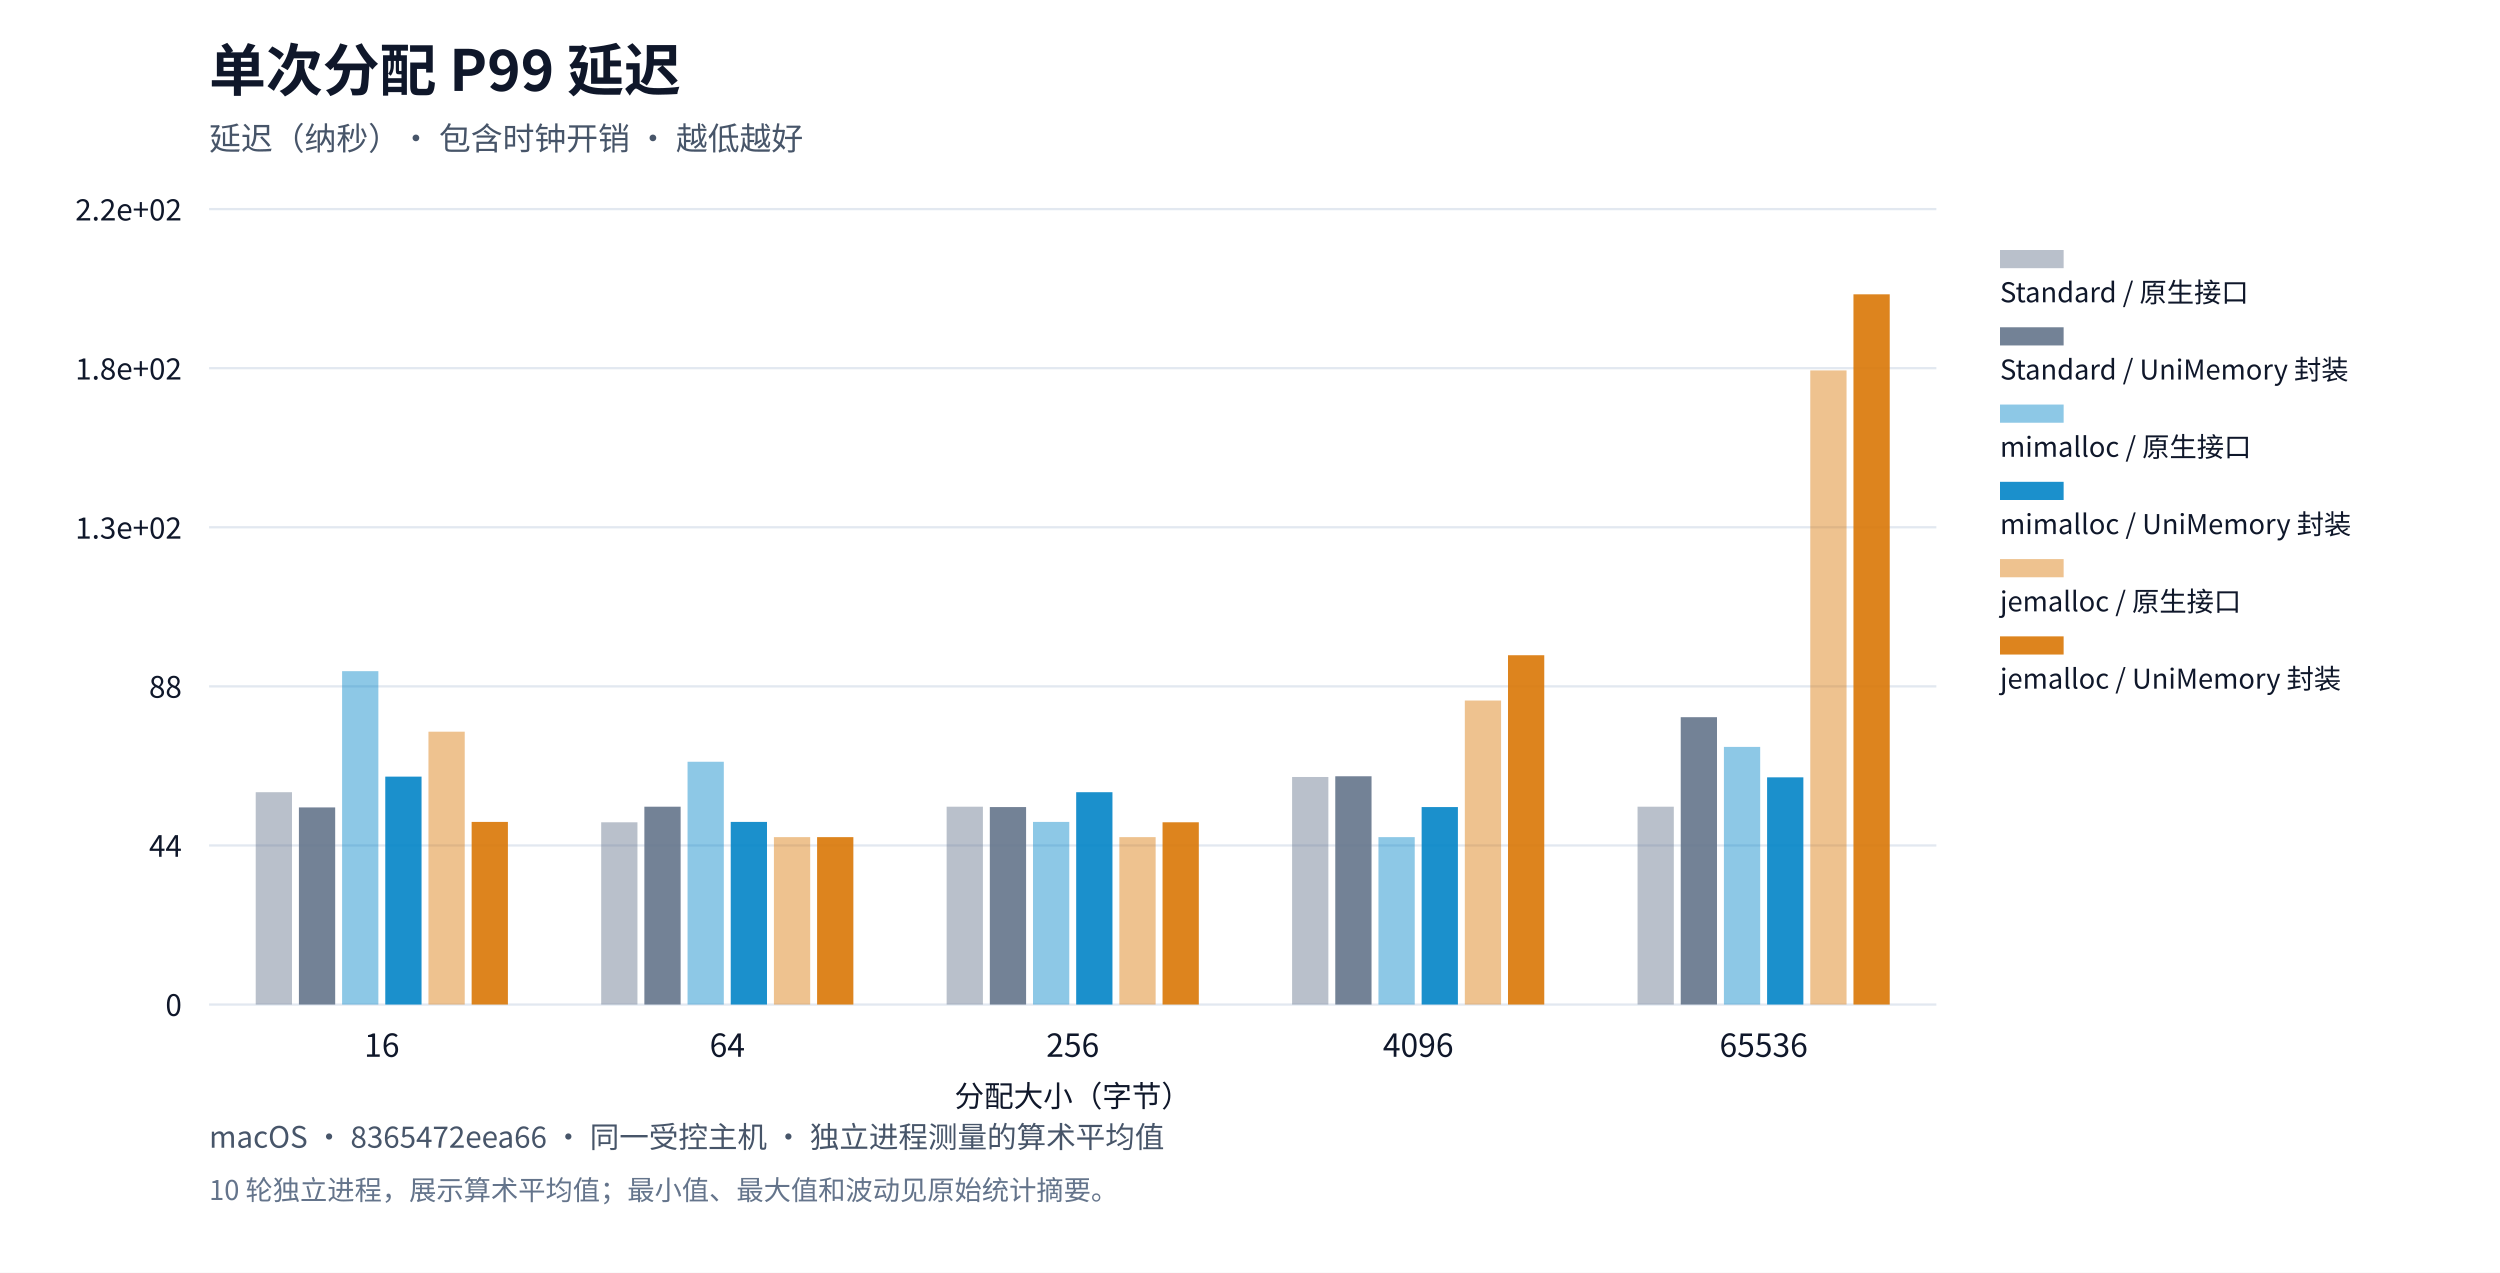
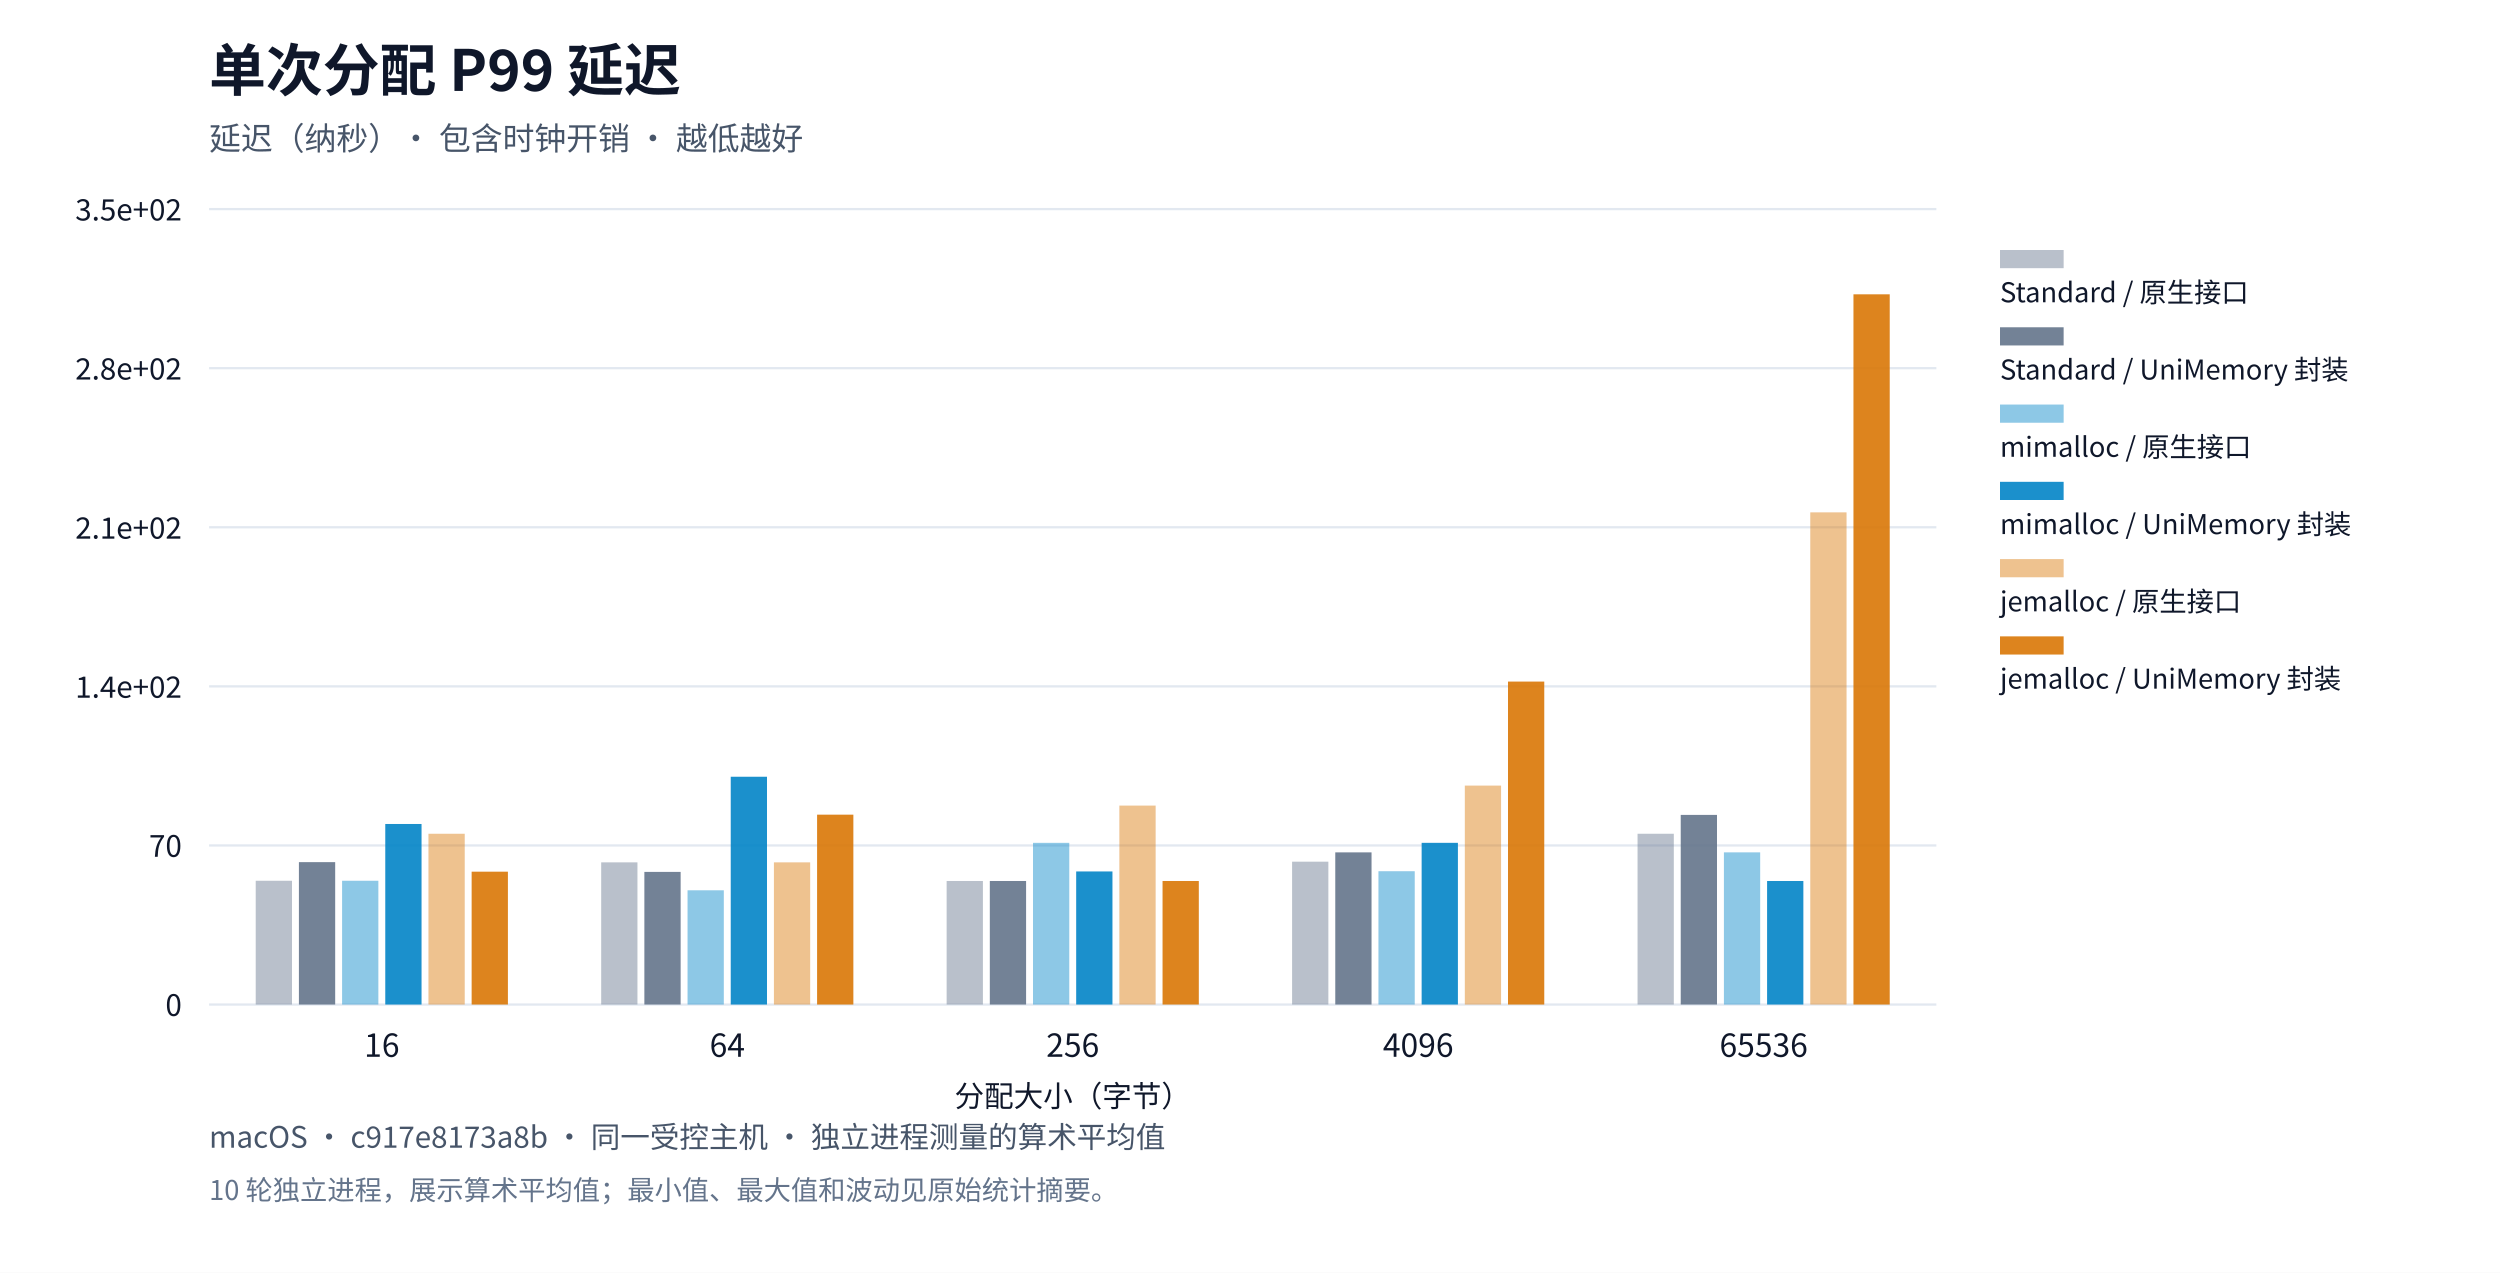
<svg xmlns="http://www.w3.org/2000/svg" xml:lang="zh-CN" viewBox="0 0 1100 560" role="img">
  <rect width="1100" height="560" fill="#ffffff" />
  <g font-family="system-ui,Segoe UI,Microsoft YaHei,PingFang SC,Noto Sans CJK SC,sans-serif" fill="#0f172a">
    <text x="92" y="40" font-size="25" font-weight="650">单次分配 P99 延迟</text>
    <text x="92" y="66" font-size="14" fill="#475569">延迟（纳秒）· 包含时钟开销 · 越低越好</text>
    <defs>
      <pattern id="standard-basic" width="6" height="6" patternUnits="userSpaceOnUse">
        <rect width="6" height="6" fill="#64748b" />
        <path d="M0,6L6,0" stroke="#ffffff" stroke-opacity="0.6" stroke-width="1.2" />
      </pattern>
      <pattern id="mimalloc-basic" width="6" height="6" patternUnits="userSpaceOnUse">
        <rect width="6" height="6" fill="#0284c7" />
        <path d="M0,6L6,0" stroke="#ffffff" stroke-opacity="0.6" stroke-width="1.2" />
      </pattern>
      <pattern id="jemalloc-basic" width="6" height="6" patternUnits="userSpaceOnUse">
        <rect width="6" height="6" fill="#d97706" />
        <path d="M0,6L6,0" stroke="#ffffff" stroke-opacity="0.6" stroke-width="1.2" />
      </pattern>
    </defs>
    <path d="M92,442.0h760" stroke="#e2e8f0" />
    <text x="80" y="447.0" text-anchor="end" font-size="13">0</text>
    <path d="M92,372.0h760" stroke="#e2e8f0" />
-     <text x="80" y="377.0" text-anchor="end" font-size="13">44</text>
+     <text x="80" y="377.0" text-anchor="end" font-size="13">70</text>
    <path d="M92,302.0h760" stroke="#e2e8f0" />
-     <text x="80" y="307.0" text-anchor="end" font-size="13">88</text>
+     <text x="80" y="307.0" text-anchor="end" font-size="13">1.4e+02</text>
    <path d="M92,232.0h760" stroke="#e2e8f0" />
-     <text x="80" y="237.0" text-anchor="end" font-size="13">1.3e+02</text>
+     <text x="80" y="237.0" text-anchor="end" font-size="13">2.1e+02</text>
    <path d="M92,162.0h760" stroke="#e2e8f0" />
-     <text x="80" y="167.0" text-anchor="end" font-size="13">1.8e+02</text>
+     <text x="80" y="167.0" text-anchor="end" font-size="13">2.8e+02</text>
    <path d="M92,92.0h760" stroke="#e2e8f0" />
-     <text x="80" y="97.0" text-anchor="end" font-size="13">2.2e+02</text>
+     <text x="80" y="97.0" text-anchor="end" font-size="13">3.5e+02</text>
    <text x="168.0" y="465" text-anchor="middle" font-size="14">16</text>
    <text x="320.0" y="465" text-anchor="middle" font-size="14">64</text>
    <text x="472.0" y="465" text-anchor="middle" font-size="14">256</text>
    <text x="624.0" y="465" text-anchor="middle" font-size="14">4096</text>
    <text x="776.0" y="465" text-anchor="middle" font-size="14">65536</text>
-     <rect data-path="native" x="112.52" y="348.569" width="15.96" height="93.431" fill="#64748b" opacity="0.45" />
-     <rect data-path="native" x="264.52" y="361.802" width="15.96" height="80.198" fill="#64748b" opacity="0.45" />
-     <rect data-path="native" x="416.52" y="354.946" width="15.96" height="87.054" fill="#64748b" opacity="0.45" />
-     <rect data-path="native" x="568.52" y="341.872" width="15.96" height="100.128" fill="#64748b" opacity="0.45" />
-     <rect data-path="native" x="720.52" y="354.946" width="15.96" height="87.054" fill="#64748b" opacity="0.45" />
+     <rect data-path="native" x="112.52" y="387.535" width="15.96" height="54.465" fill="#64748b" opacity="0.45" />
+     <rect data-path="native" x="264.52" y="379.44" width="15.96" height="62.56" fill="#64748b" opacity="0.45" />
+     <rect data-path="native" x="416.52" y="387.635" width="15.96" height="54.365" fill="#64748b" opacity="0.45" />
+     <rect data-path="native" x="568.52" y="379.14" width="15.96" height="62.86" fill="#64748b" opacity="0.45" />
+     <rect data-path="native" x="720.52" y="366.848" width="15.96" height="75.152" fill="#64748b" opacity="0.45" />
    <rect data-path="native" x="880" y="110" width="28" height="8" fill="#64748b" opacity="0.45" />
    <text x="880" y="133" font-size="12">Standard / 原生接口</text>
-     <rect data-path="disabled" x="131.52" y="355.265" width="15.96" height="86.735" fill="#64748b" opacity="0.9" />
-     <rect data-path="disabled" x="283.52" y="354.946" width="15.96" height="87.054" fill="#64748b" opacity="0.9" />
-     <rect data-path="disabled" x="435.52" y="355.106" width="15.96" height="86.894" fill="#64748b" opacity="0.9" />
-     <rect data-path="disabled" x="587.52" y="341.554" width="15.96" height="100.446" fill="#64748b" opacity="0.9" />
-     <rect data-path="disabled" x="739.52" y="315.565" width="15.96" height="126.435" fill="#64748b" opacity="0.9" />
+     <rect data-path="disabled" x="131.52" y="379.34" width="15.96" height="62.66" fill="#64748b" opacity="0.9" />
+     <rect data-path="disabled" x="283.52" y="383.637" width="15.96" height="58.363" fill="#64748b" opacity="0.9" />
+     <rect data-path="disabled" x="435.52" y="387.635" width="15.96" height="54.365" fill="#64748b" opacity="0.9" />
+     <rect data-path="disabled" x="587.52" y="375.043" width="15.96" height="66.957" fill="#64748b" opacity="0.9" />
+     <rect data-path="disabled" x="739.52" y="358.553" width="15.96" height="83.447" fill="#64748b" opacity="0.9" />
    <rect data-path="disabled" x="880" y="144" width="28" height="8" fill="#64748b" opacity="0.9" />
    <text x="880" y="167" font-size="12">Standard / UniMemory 封装</text>
-     <rect data-path="native" x="150.52" y="295.316" width="15.96" height="146.684" fill="#0284c7" opacity="0.45" />
-     <rect data-path="native" x="302.52" y="335.176" width="15.96" height="106.824" fill="#0284c7" opacity="0.45" />
-     <rect data-path="native" x="454.52" y="361.643" width="15.96" height="80.357" fill="#0284c7" opacity="0.45" />
-     <rect data-path="native" x="606.52" y="368.339" width="15.96" height="73.661" fill="#0284c7" opacity="0.45" />
-     <rect data-path="native" x="758.52" y="328.639" width="15.96" height="113.361" fill="#0284c7" opacity="0.45" />
+     <rect data-path="native" x="150.52" y="387.535" width="15.96" height="54.465" fill="#0284c7" opacity="0.45" />
+     <rect data-path="native" x="302.52" y="391.732" width="15.96" height="50.268" fill="#0284c7" opacity="0.45" />
+     <rect data-path="native" x="454.52" y="370.846" width="15.96" height="71.154" fill="#0284c7" opacity="0.45" />
+     <rect data-path="native" x="606.52" y="383.338" width="15.96" height="58.662" fill="#0284c7" opacity="0.45" />
+     <rect data-path="native" x="758.52" y="375.043" width="15.96" height="66.957" fill="#0284c7" opacity="0.45" />
    <rect data-path="native" x="880" y="178" width="28" height="8" fill="#0284c7" opacity="0.45" />
    <text x="880" y="201" font-size="12">mimalloc / 原生接口</text>
-     <rect data-path="disabled" x="169.52" y="341.713" width="15.96" height="100.287" fill="#0284c7" opacity="0.9" />
-     <rect data-path="disabled" x="321.52" y="361.643" width="15.96" height="80.357" fill="#0284c7" opacity="0.9" />
-     <rect data-path="disabled" x="473.52" y="348.569" width="15.96" height="93.431" fill="#0284c7" opacity="0.9" />
-     <rect data-path="disabled" x="625.52" y="355.106" width="15.96" height="86.894" fill="#0284c7" opacity="0.9" />
-     <rect data-path="disabled" x="777.52" y="342.032" width="15.96" height="99.968" fill="#0284c7" opacity="0.9" />
+     <rect data-path="disabled" x="169.52" y="362.551" width="15.96" height="79.449" fill="#0284c7" opacity="0.9" />
+     <rect data-path="disabled" x="321.52" y="341.764" width="15.96" height="100.236" fill="#0284c7" opacity="0.9" />
+     <rect data-path="disabled" x="473.52" y="383.437" width="15.96" height="58.563" fill="#0284c7" opacity="0.9" />
+     <rect data-path="disabled" x="625.52" y="370.846" width="15.96" height="71.154" fill="#0284c7" opacity="0.9" />
+     <rect data-path="disabled" x="777.52" y="387.635" width="15.96" height="54.365" fill="#0284c7" opacity="0.9" />
    <rect data-path="disabled" x="880" y="212" width="28" height="8" fill="#0284c7" opacity="0.9" />
    <text x="880" y="235" font-size="12">mimalloc / UniMemory 封装</text>
-     <rect data-path="native" x="188.52" y="321.943" width="15.96" height="120.057" fill="#d97706" opacity="0.45" />
-     <rect data-path="native" x="340.52" y="368.339" width="15.96" height="73.661" fill="#d97706" opacity="0.45" />
-     <rect data-path="native" x="492.52" y="368.339" width="15.96" height="73.661" fill="#d97706" opacity="0.45" />
-     <rect data-path="native" x="644.52" y="308.231" width="15.96" height="133.769" fill="#d97706" opacity="0.45" />
-     <rect data-path="native" x="796.52" y="162.982" width="15.96" height="279.018" fill="#d97706" opacity="0.45" />
+     <rect data-path="native" x="188.52" y="366.848" width="15.96" height="75.152" fill="#d97706" opacity="0.45" />
+     <rect data-path="native" x="340.52" y="379.44" width="15.96" height="62.56" fill="#d97706" opacity="0.45" />
+     <rect data-path="native" x="492.52" y="354.456" width="15.96" height="87.544" fill="#d97706" opacity="0.45" />
+     <rect data-path="native" x="644.52" y="345.662" width="15.96" height="96.338" fill="#d97706" opacity="0.45" />
+     <rect data-path="native" x="796.52" y="225.439" width="15.96" height="216.561" fill="#d97706" opacity="0.45" />
    <rect data-path="native" x="880" y="246" width="28" height="8" fill="#d97706" opacity="0.45" />
    <text x="880" y="269" font-size="12">jemalloc / 原生接口</text>
-     <rect data-path="disabled" x="207.52" y="361.643" width="15.96" height="80.357" fill="#d97706" opacity="0.9" />
-     <rect data-path="disabled" x="359.52" y="368.339" width="15.96" height="73.661" fill="#d97706" opacity="0.9" />
-     <rect data-path="disabled" x="511.52" y="361.802" width="15.96" height="80.198" fill="#d97706" opacity="0.9" />
-     <rect data-path="disabled" x="663.52" y="288.301" width="15.96" height="153.699" fill="#d97706" opacity="0.9" />
+     <rect data-path="disabled" x="207.52" y="383.537" width="15.96" height="58.463" fill="#d97706" opacity="0.9" />
+     <rect data-path="disabled" x="359.52" y="358.453" width="15.96" height="83.547" fill="#d97706" opacity="0.9" />
+     <rect data-path="disabled" x="511.52" y="387.635" width="15.96" height="54.365" fill="#d97706" opacity="0.9" />
+     <rect data-path="disabled" x="663.52" y="299.891" width="15.96" height="142.109" fill="#d97706" opacity="0.9" />
    <rect data-path="disabled" x="815.52" y="129.5" width="15.96" height="312.5" fill="#d97706" opacity="0.9" />
    <rect data-path="disabled" x="880" y="280" width="28" height="8" fill="#d97706" opacity="0.9" />
    <text x="880" y="303" font-size="12">jemalloc / UniMemory 封装</text>
    <text x="472" y="487" text-anchor="middle" font-size="13">分配大小（字节）</text>
-     <text x="92" y="505" font-size="13" fill="#475569">macOS · 8365472eea66 · 同一受控主机 · 独立进程测量的算术平均值</text>
+     <text x="92" y="505" font-size="13" fill="#475569">macOS · c917e8173a8b · 同一受控主机 · 独立进程测量的算术平均值</text>
    <text x="92" y="528" font-size="12" fill="#64748b">10 轮独立进程，展示算术平均值；最小值、最大值和波动见原始统计摘要。</text>
  </g>
</svg>
